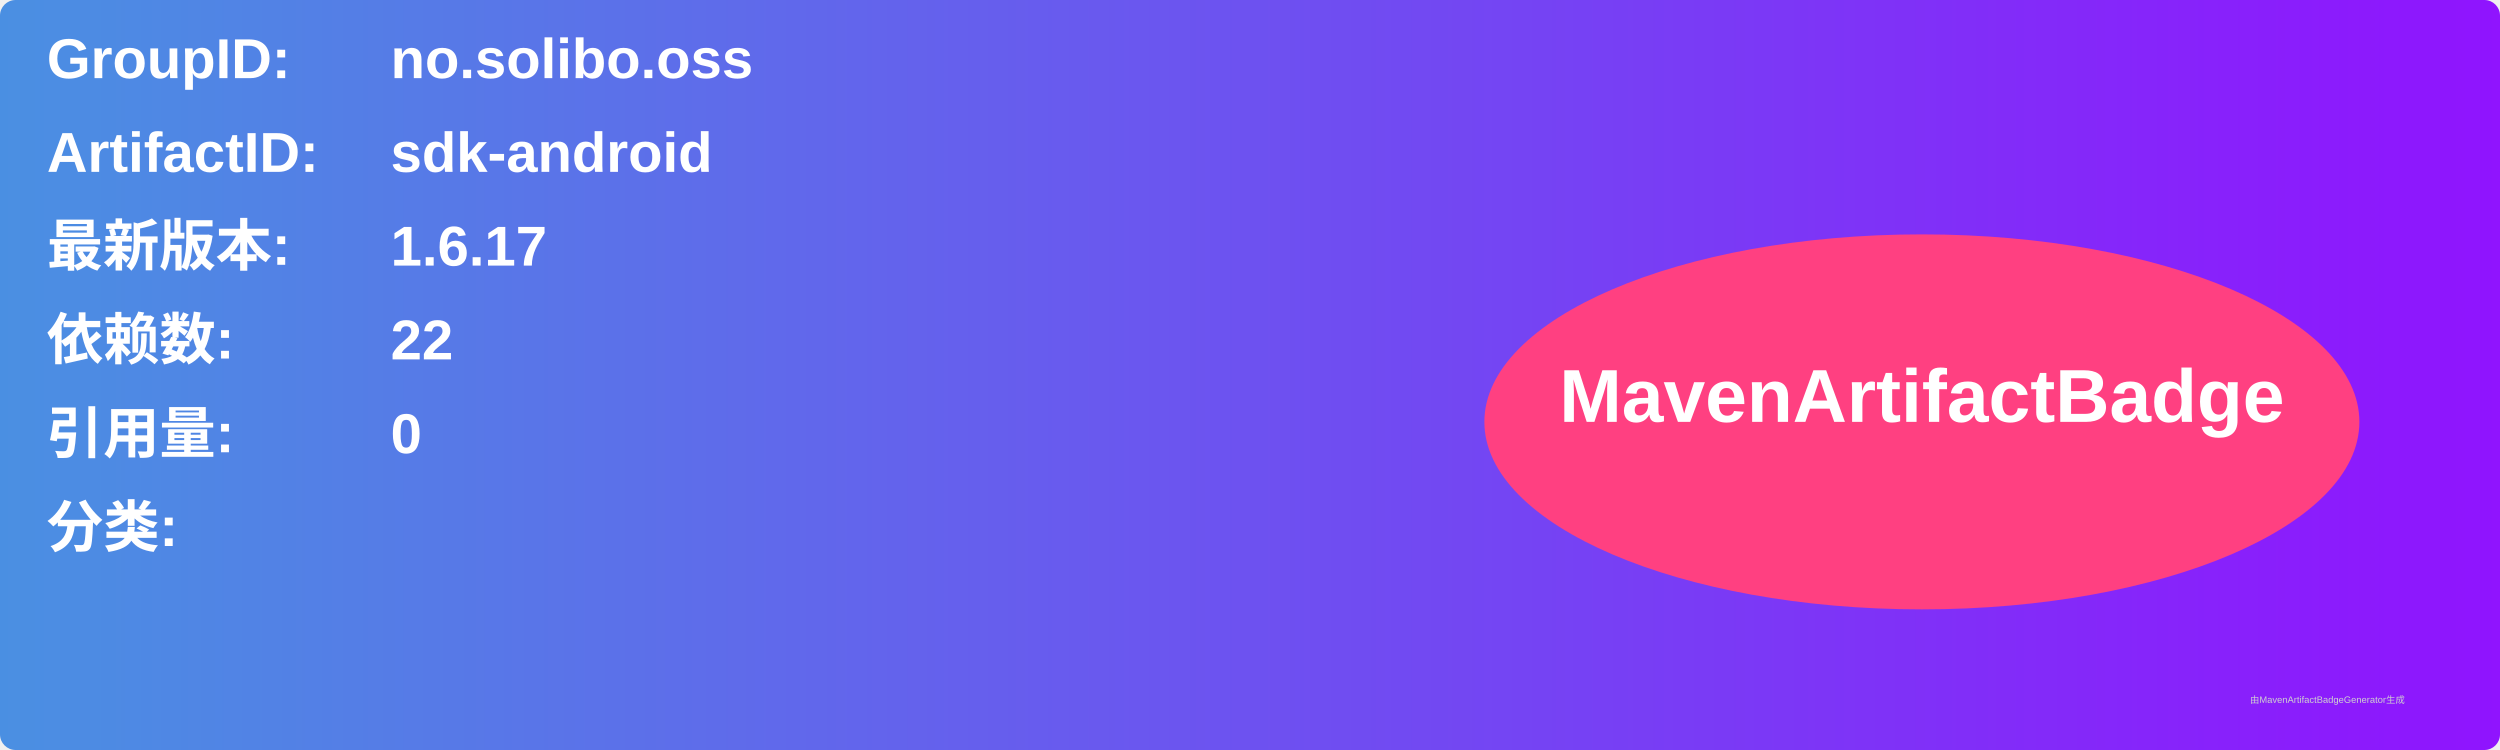
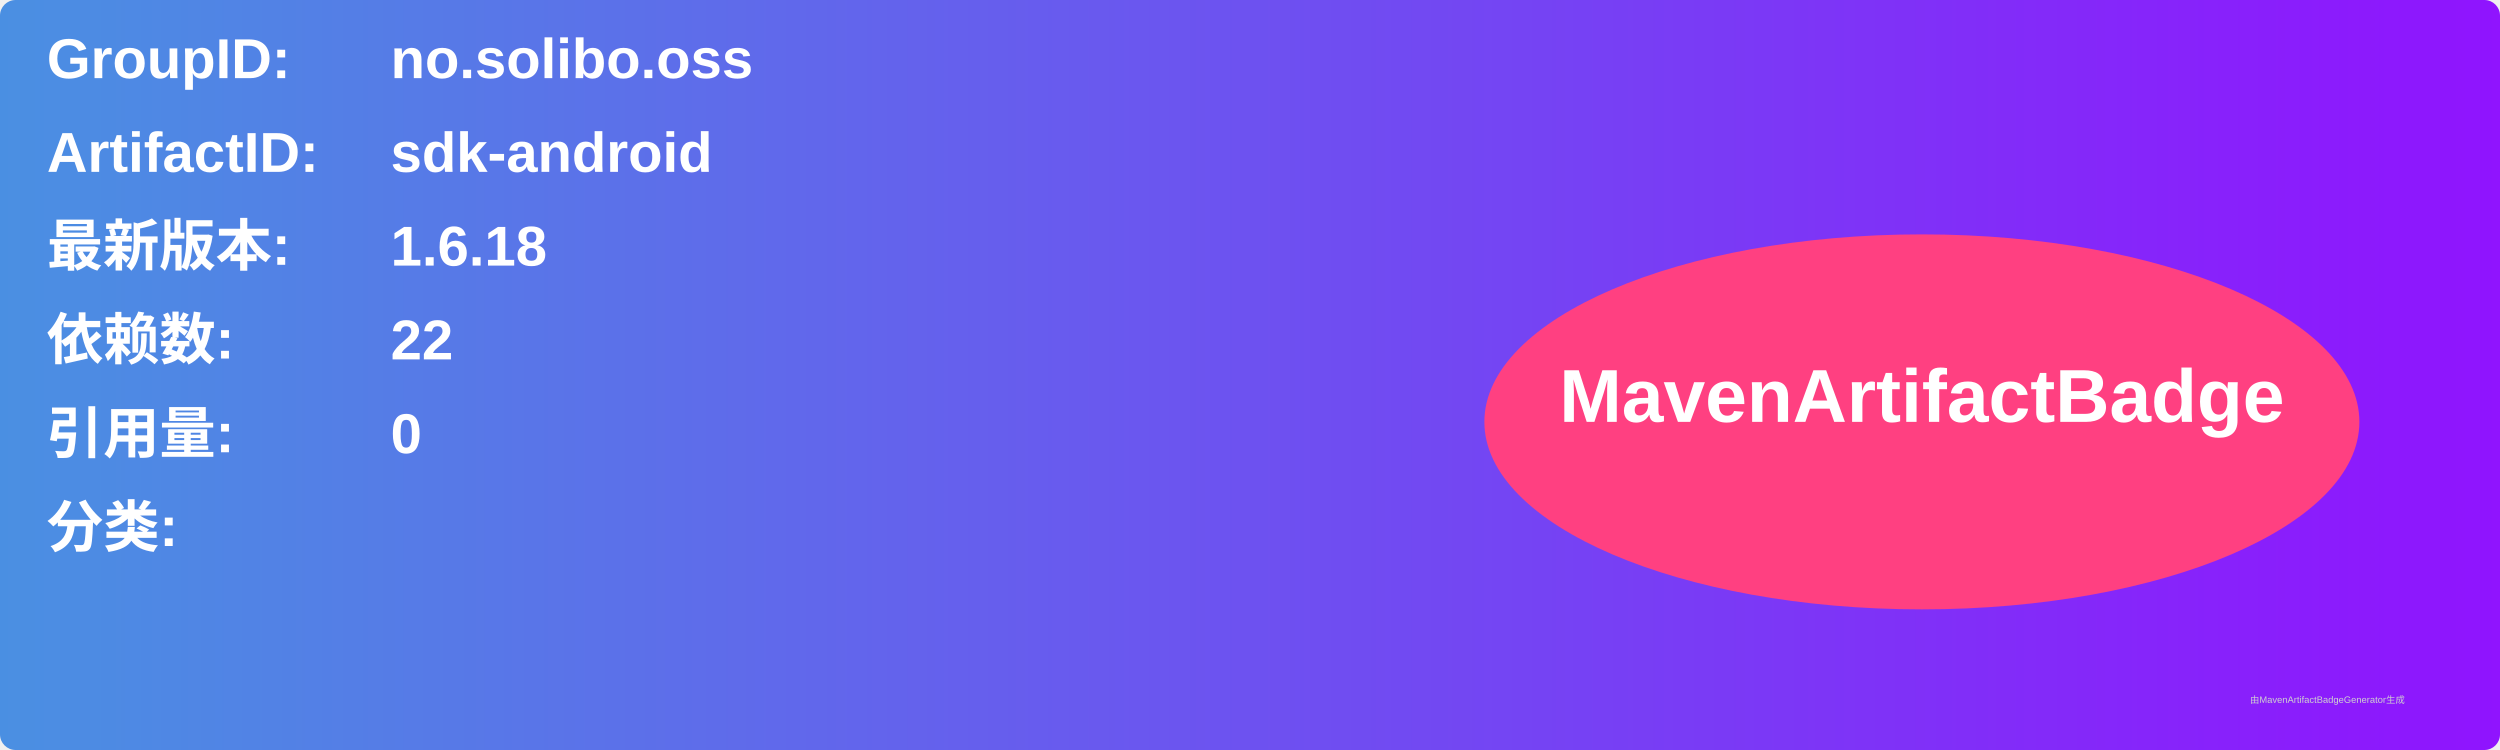
<svg xmlns="http://www.w3.org/2000/svg" width="800" height="240" viewBox="0 0 800 240">
  <linearGradient id="grad" x1="0%" y1="0%" x2="100%" y2="0%">
    <stop offset="0%" stop-color="#4a90e2" />
    <stop offset="100%" stop-color="#9013fe" />
  </linearGradient>
  <rect width="100%" height="100%" rx="5" ry="5" fill="url(#grad)" />
  <g transform="translate(15, 15)">
    <text x="0" y="10" font-family="Arial" font-size="18" fill="white" font-weight="bold" width="260">GroupID:</text>
    <text x="110" y="10" font-family="Arial" font-size="18" fill="white" font-weight="bold" width="460">no.solibo.oss</text>
    <text x="0" y="40" font-family="Arial" font-size="18" fill="white" font-weight="bold" width="260">ArtifactID:</text>
    <text x="110" y="40" font-family="Arial" font-size="18" fill="white" font-weight="bold" width="460">sdk-android</text>
    <text x="0" y="70" font-family="Arial" font-size="18" fill="white" font-weight="bold">最新版本:</text>
    <text x="110" y="70" font-family="Arial" font-size="18" fill="white" font-weight="bold">
-       <tspan font-weight="bold">1.6.17</tspan>
+       <tspan font-weight="bold">1.6.18</tspan>
    </text>
    <text x="0" y="100" font-family="Arial" font-size="18" fill="white" font-weight="bold">依赖数: </text>
    <text x="110" y="100" font-family="Arial" font-size="18" fill="white">
      <tspan font-weight="bold">22</tspan>
    </text>
    <text x="0" y="130" font-family="Arial" font-size="18" fill="white" font-weight="bold">引用量: </text>
    <text x="110" y="130" font-family="Arial" font-size="18" fill="white">
      <tspan font-weight="bold">0</tspan>
    </text>
    <text x="0" y="160" font-family="Arial" font-size="18" fill="white" font-weight="bold">分类:</text>
    <text x="10" y="190" font-family="Arial" font-size="10" fill="white">
      <tspan font-weight="bold" />
    </text>
    <ellipse cx="600" cy="120" rx="140" ry="60" fill="#ff4081" />
    <text x="600" y="120" text-anchor="middle" font-family="Arial" font-size="24" fill="white" font-weight="bold">MavenArtifactBadge</text>
  </g>
  <text x="720" y="225" font-family="Arial" font-size="3" fill="#d0d0d0">由MavenArtifactBadgeGenerator生成</text>
</svg>
